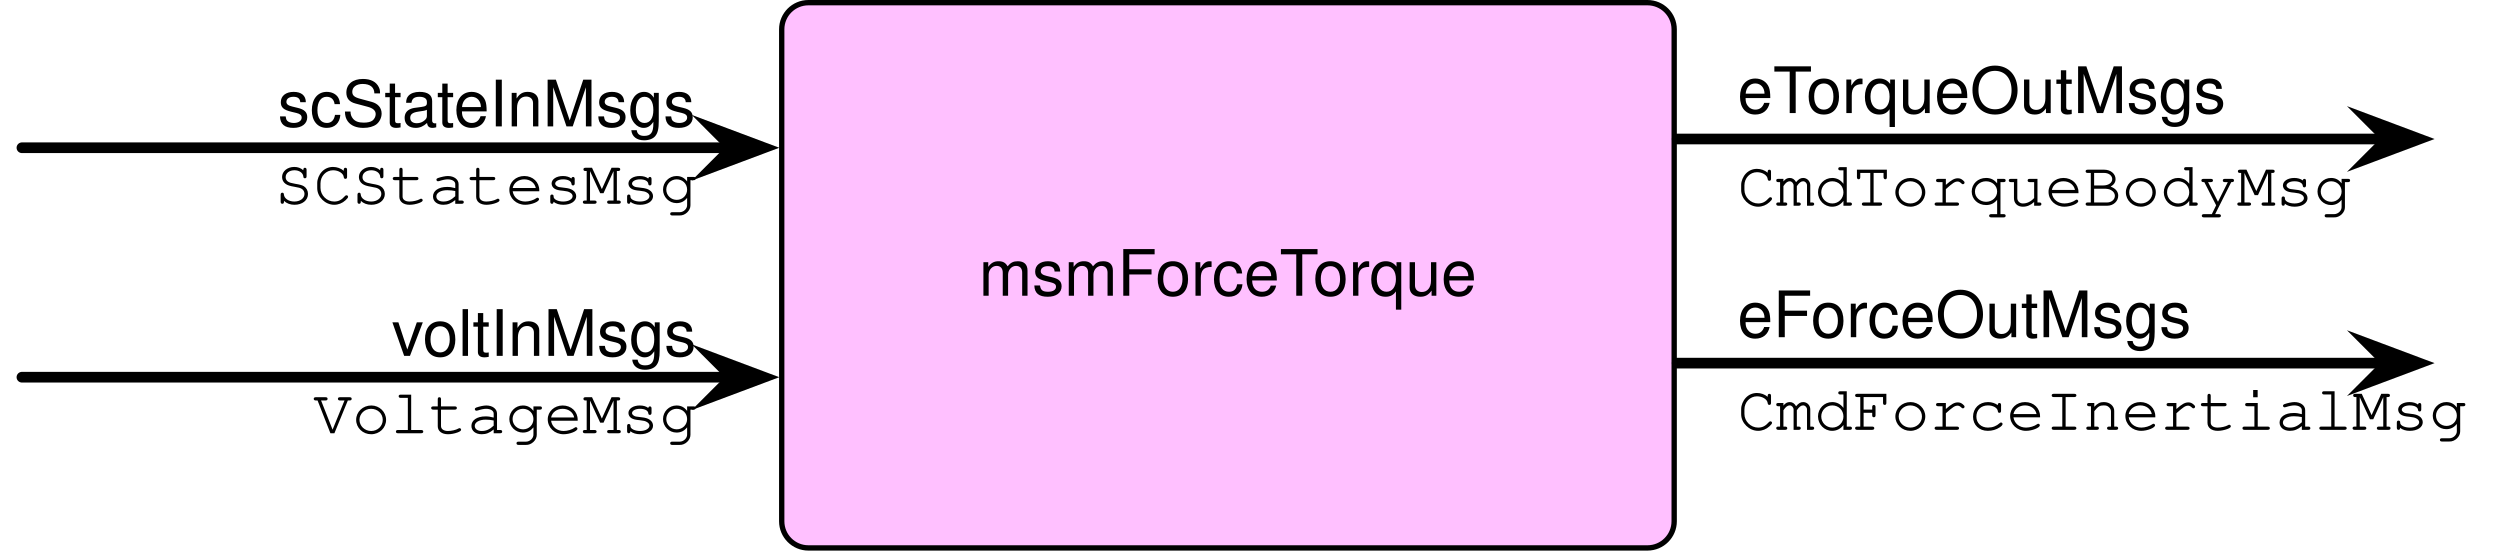
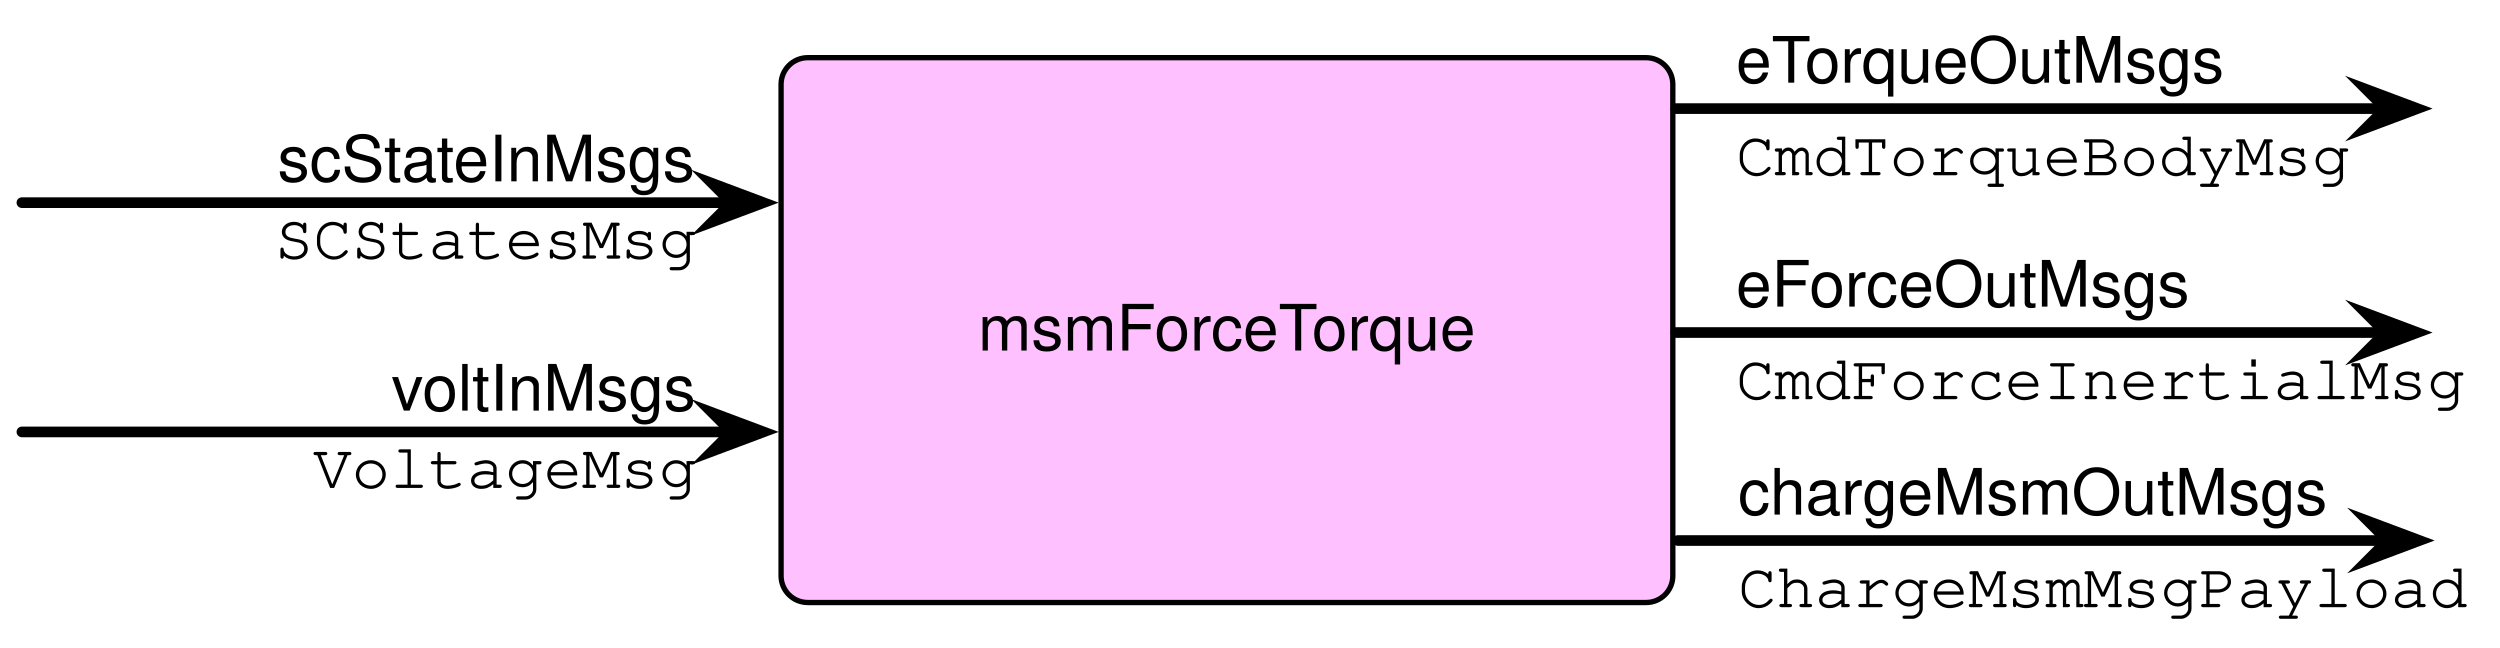
- <svg xmlns="http://www.w3.org/2000/svg" version="1.1" viewBox="999 594.318 468.5 103.182" width="468.5" height="103.182">
+ <svg xmlns="http://www.w3.org/2000/svg" version="1.1" viewBox="999 583.999 468.882 121.38" width="468.882" height="121.38">
  <defs>
    <font-face font-family="Courier" font-size="12" units-per-em="1000" underline-position="-178.223" underline-thickness="57.617" slope="0" x-height="456.543" cap-height="586.914" ascent="753.906" descent="-246.094" font-weight="400">
      <font-face-src>
        <font-face-name name="Courier" />
      </font-face-src>
    </font-face>
    <font-face font-family="Helvetica Neue" font-size="12" panose-1="2 0 5 3 0 0 0 2 0 4" units-per-em="1000" underline-position="-100" underline-thickness="50" slope="0" x-height="517" cap-height="714" ascent="951.996" descent="-212.997" font-weight="400">
      <font-face-src>
        <font-face-name name="HelveticaNeue" />
      </font-face-src>
    </font-face>
    <marker orient="auto" overflow="visible" markerUnits="strokeWidth" id="SharpArrow_Marker" stroke-linejoin="miter" stroke-miterlimit="10" viewBox="-3 -3 7 6" markerWidth="7" markerHeight="6" color="black">
      <g>
        <path d="M 3 0 L -1.8 -1.8 L 0 0 L 0 0 L -1.8 1.8 Z" fill="currentColor" stroke="currentColor" stroke-width="1" />
      </g>
    </marker>
    <font-face font-family="Helvetica" font-size="12" units-per-em="1000" underline-position="-75.684" underline-thickness="49.316" slope="0" x-height="522.949" cap-height="717.285" ascent="770.019" descent="-229.98" font-weight="400">
      <font-face-src>
        <font-face-name name="Helvetica" />
      </font-face-src>
    </font-face>
  </defs>
-   <g id="Canvas_1" fill-opacity="1" fill="none" stroke-opacity="1" stroke-dasharray="none" stroke="none">
+   <g id="Canvas_1" fill-opacity="1" stroke-opacity="1" stroke="none" stroke-dasharray="none" fill="none">
    <g id="Canvas_1_Layer_1">
      <g id="Graphic_9">
-         <text transform="translate(1324.592 621.8688)" fill="black">
+         <text transform="translate(1324.592 605.8688)" fill="black">
          <tspan font-family="Courier" font-size="12" font-weight="400" fill="black" x="0" y="11">CmdTorqueBodyMsg</tspan>
        </text>
      </g>
      <g id="Graphic_2">
        <path d="M 1150.494 594.818 L 1307.741 594.818 C 1310.503 594.818 1312.741 597.057 1312.741 599.818 L 1312.741 692 C 1312.741 694.761 1310.503 697 1307.741 697 L 1150.494 697 C 1147.733 697 1145.494 694.761 1145.494 692 L 1145.494 599.818 C 1145.494 597.057 1147.733 594.818 1150.494 594.818 Z" fill="#ffc0ff" />
        <path d="M 1150.494 594.818 L 1307.741 594.818 C 1310.503 594.818 1312.741 597.057 1312.741 599.818 L 1312.741 692 C 1312.741 694.761 1310.503 697 1307.741 697 L 1150.494 697 C 1147.733 697 1145.494 694.761 1145.494 692 L 1145.494 599.818 C 1145.494 597.057 1147.733 594.818 1150.494 594.818 Z" stroke="black" stroke-linecap="round" stroke-linejoin="round" stroke-width="1" />
        <text transform="translate(1150.494 638.7411)" fill="black">
          <tspan font-family="Helvetica Neue" font-size="12" font-weight="400" fill="black" x="31.938" y="11">msmForceTorque</tspan>
        </text>
      </g>
      <g id="Line_4">
        <line x1="1003.108" y1="622.006" x2="1136.194" y2="622.006" marker-end="url(#SharpArrow_Marker)" stroke="black" stroke-linecap="round" stroke-linejoin="round" stroke-width="2" />
      </g>
      <g id="Line_7">
-         <line x1="1313.306" y1="620.366" x2="1446.392" y2="620.366" marker-end="url(#SharpArrow_Marker)" stroke="black" stroke-linecap="round" stroke-linejoin="round" stroke-width="2" />
+         <line x1="1313.306" y1="604.366" x2="1446.392" y2="604.366" marker-end="url(#SharpArrow_Marker)" stroke="black" stroke-linecap="round" stroke-linejoin="round" stroke-width="2" />
      </g>
      <g id="Graphic_8">
-         <text transform="translate(1324.592 604.5023)" fill="black">
+         <text transform="translate(1324.592 588.5023)" fill="black">
          <tspan font-family="Helvetica" font-size="12" font-weight="400" fill="black" x="0" y="11">eTorqueOutMsgs</tspan>
        </text>
      </g>
      <g id="Graphic_10">
        <text transform="translate(1004 621.5074)" fill="black">
          <tspan font-family="Courier" font-size="12" font-weight="400" fill="black" x="46.546" y="11">SCStatesMsg</tspan>
        </text>
      </g>
      <g id="Graphic_11">
        <text transform="translate(1004 607.0033)" fill="black">
          <tspan font-family="Helvetica" font-size="12" font-weight="400" fill="black" x="47.061" y="11">scStateInMsgs</tspan>
        </text>
      </g>
      <g id="Line_14">
        <line x1="1003.108" y1="665.006" x2="1136.194" y2="665.006" marker-end="url(#SharpArrow_Marker)" stroke="black" stroke-linecap="round" stroke-linejoin="round" stroke-width="2" />
      </g>
      <g id="Graphic_13">
        <text transform="translate(1004 664.5074)" fill="black">
          <tspan font-family="Courier" font-size="12" font-weight="400" fill="black" x="53.747" y="11">VoltageMsg</tspan>
        </text>
      </g>
      <g id="Graphic_12">
        <text transform="translate(1008.108 650.0033)" fill="black">
          <tspan font-family="Helvetica" font-size="12" font-weight="400" fill="black" x="64.299" y="11">voltInMsgs</tspan>
        </text>
      </g>
      <g id="Graphic_17">
-         <text transform="translate(1324.592 663.8699)" fill="black">
+         <text transform="translate(1324.592 647.8699)" fill="black">
          <tspan font-family="Courier" font-size="12" font-weight="400" fill="black" x="0" y="11">CmdForceInertialMsg</tspan>
        </text>
      </g>
      <g id="Line_16">
-         <line x1="1313.306" y1="662.367" x2="1446.392" y2="662.367" marker-end="url(#SharpArrow_Marker)" stroke="black" stroke-linecap="round" stroke-linejoin="round" stroke-width="2" />
+         <line x1="1313.306" y1="646.367" x2="1446.392" y2="646.367" marker-end="url(#SharpArrow_Marker)" stroke="black" stroke-linecap="round" stroke-linejoin="round" stroke-width="2" />
      </g>
      <g id="Graphic_15">
-         <text transform="translate(1324.592 646.5033)" fill="black">
+         <text transform="translate(1324.592 630.5033)" fill="black">
          <tspan font-family="Helvetica" font-size="12" font-weight="400" fill="black" x="0" y="11">eForceOutMsgs</tspan>
+         </text>
+       </g>
+       <g id="Graphic_20">
+         <text transform="translate(1324.974 686.8754)" fill="black">
+           <tspan font-family="Courier" font-size="12" font-weight="400" fill="black" x="0" y="11">ChargeMsmMsgPayload</tspan>
+         </text>
+       </g>
+       <g id="Line_19">
+         <line x1="1313.688" y1="685.373" x2="1446.774" y2="685.373" marker-end="url(#SharpArrow_Marker)" stroke="black" stroke-linecap="round" stroke-linejoin="round" stroke-width="2" />
+       </g>
+       <g id="Graphic_18">
+         <text transform="translate(1324.974 669.5088)" fill="black">
+           <tspan font-family="Helvetica" font-size="12" font-weight="400" fill="black" x="0" y="11">chargeMsmOutMsgs</tspan>
        </text>
      </g>
    </g>
  </g>
</svg>
